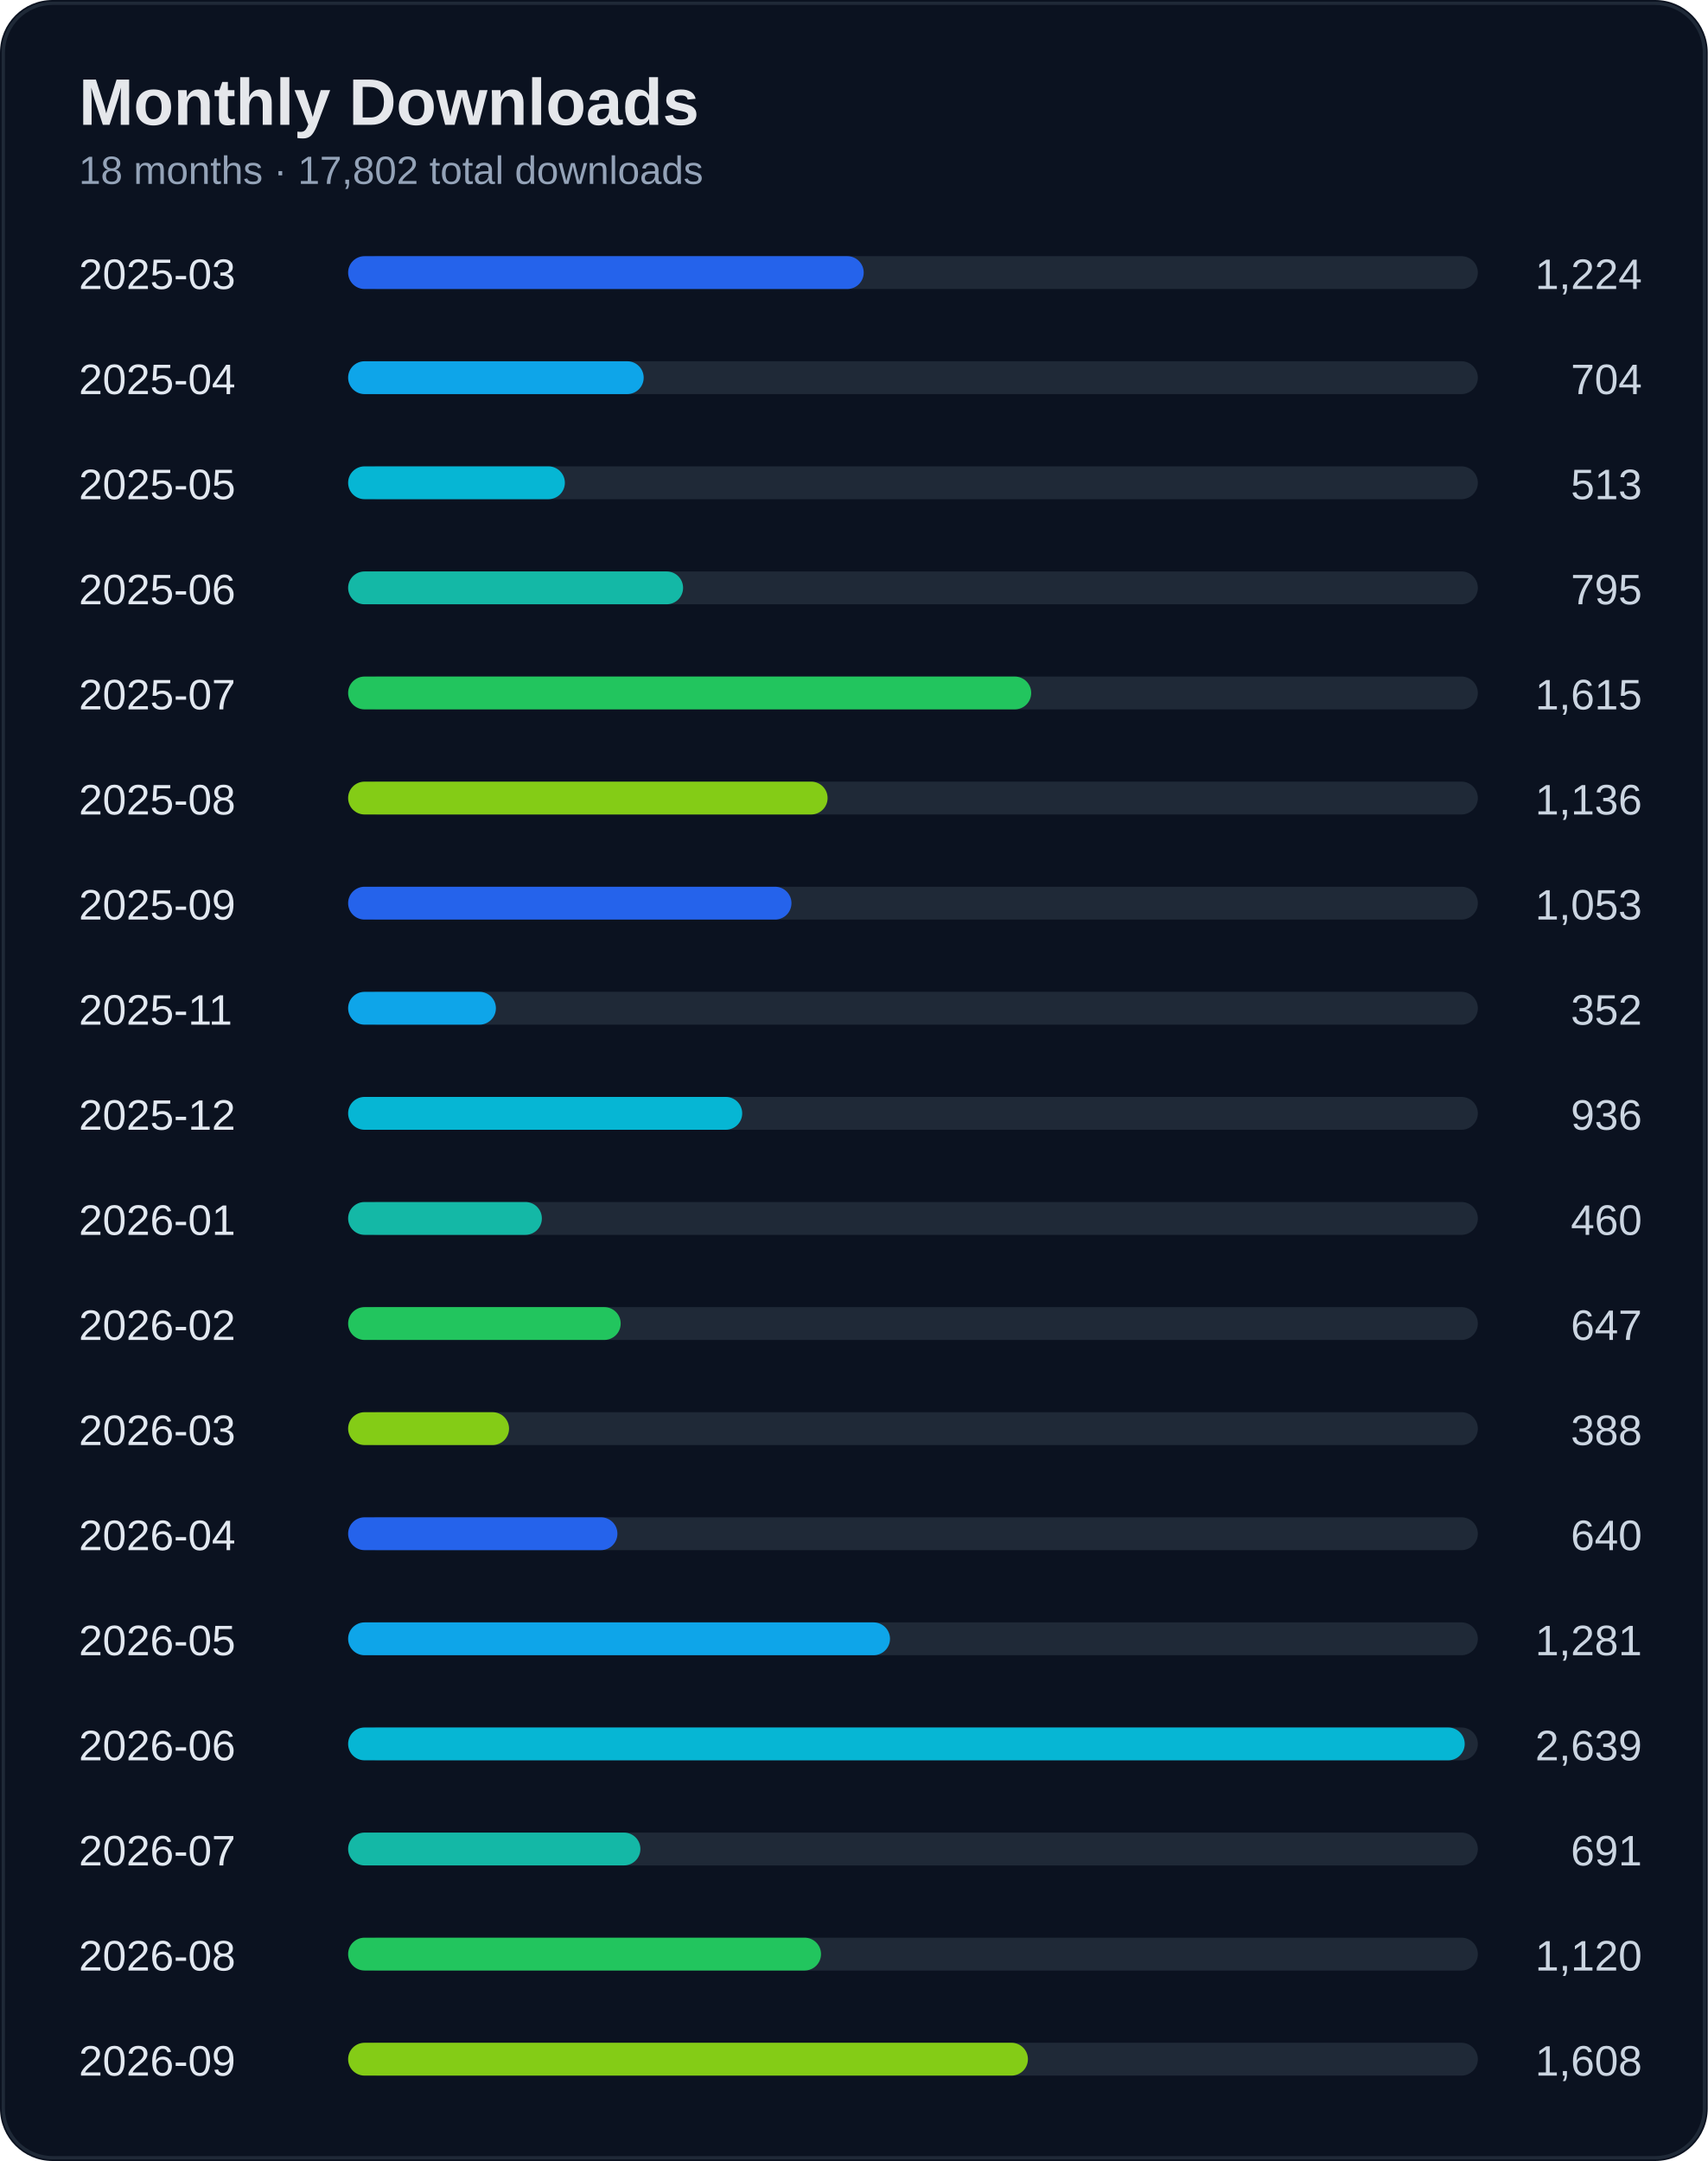
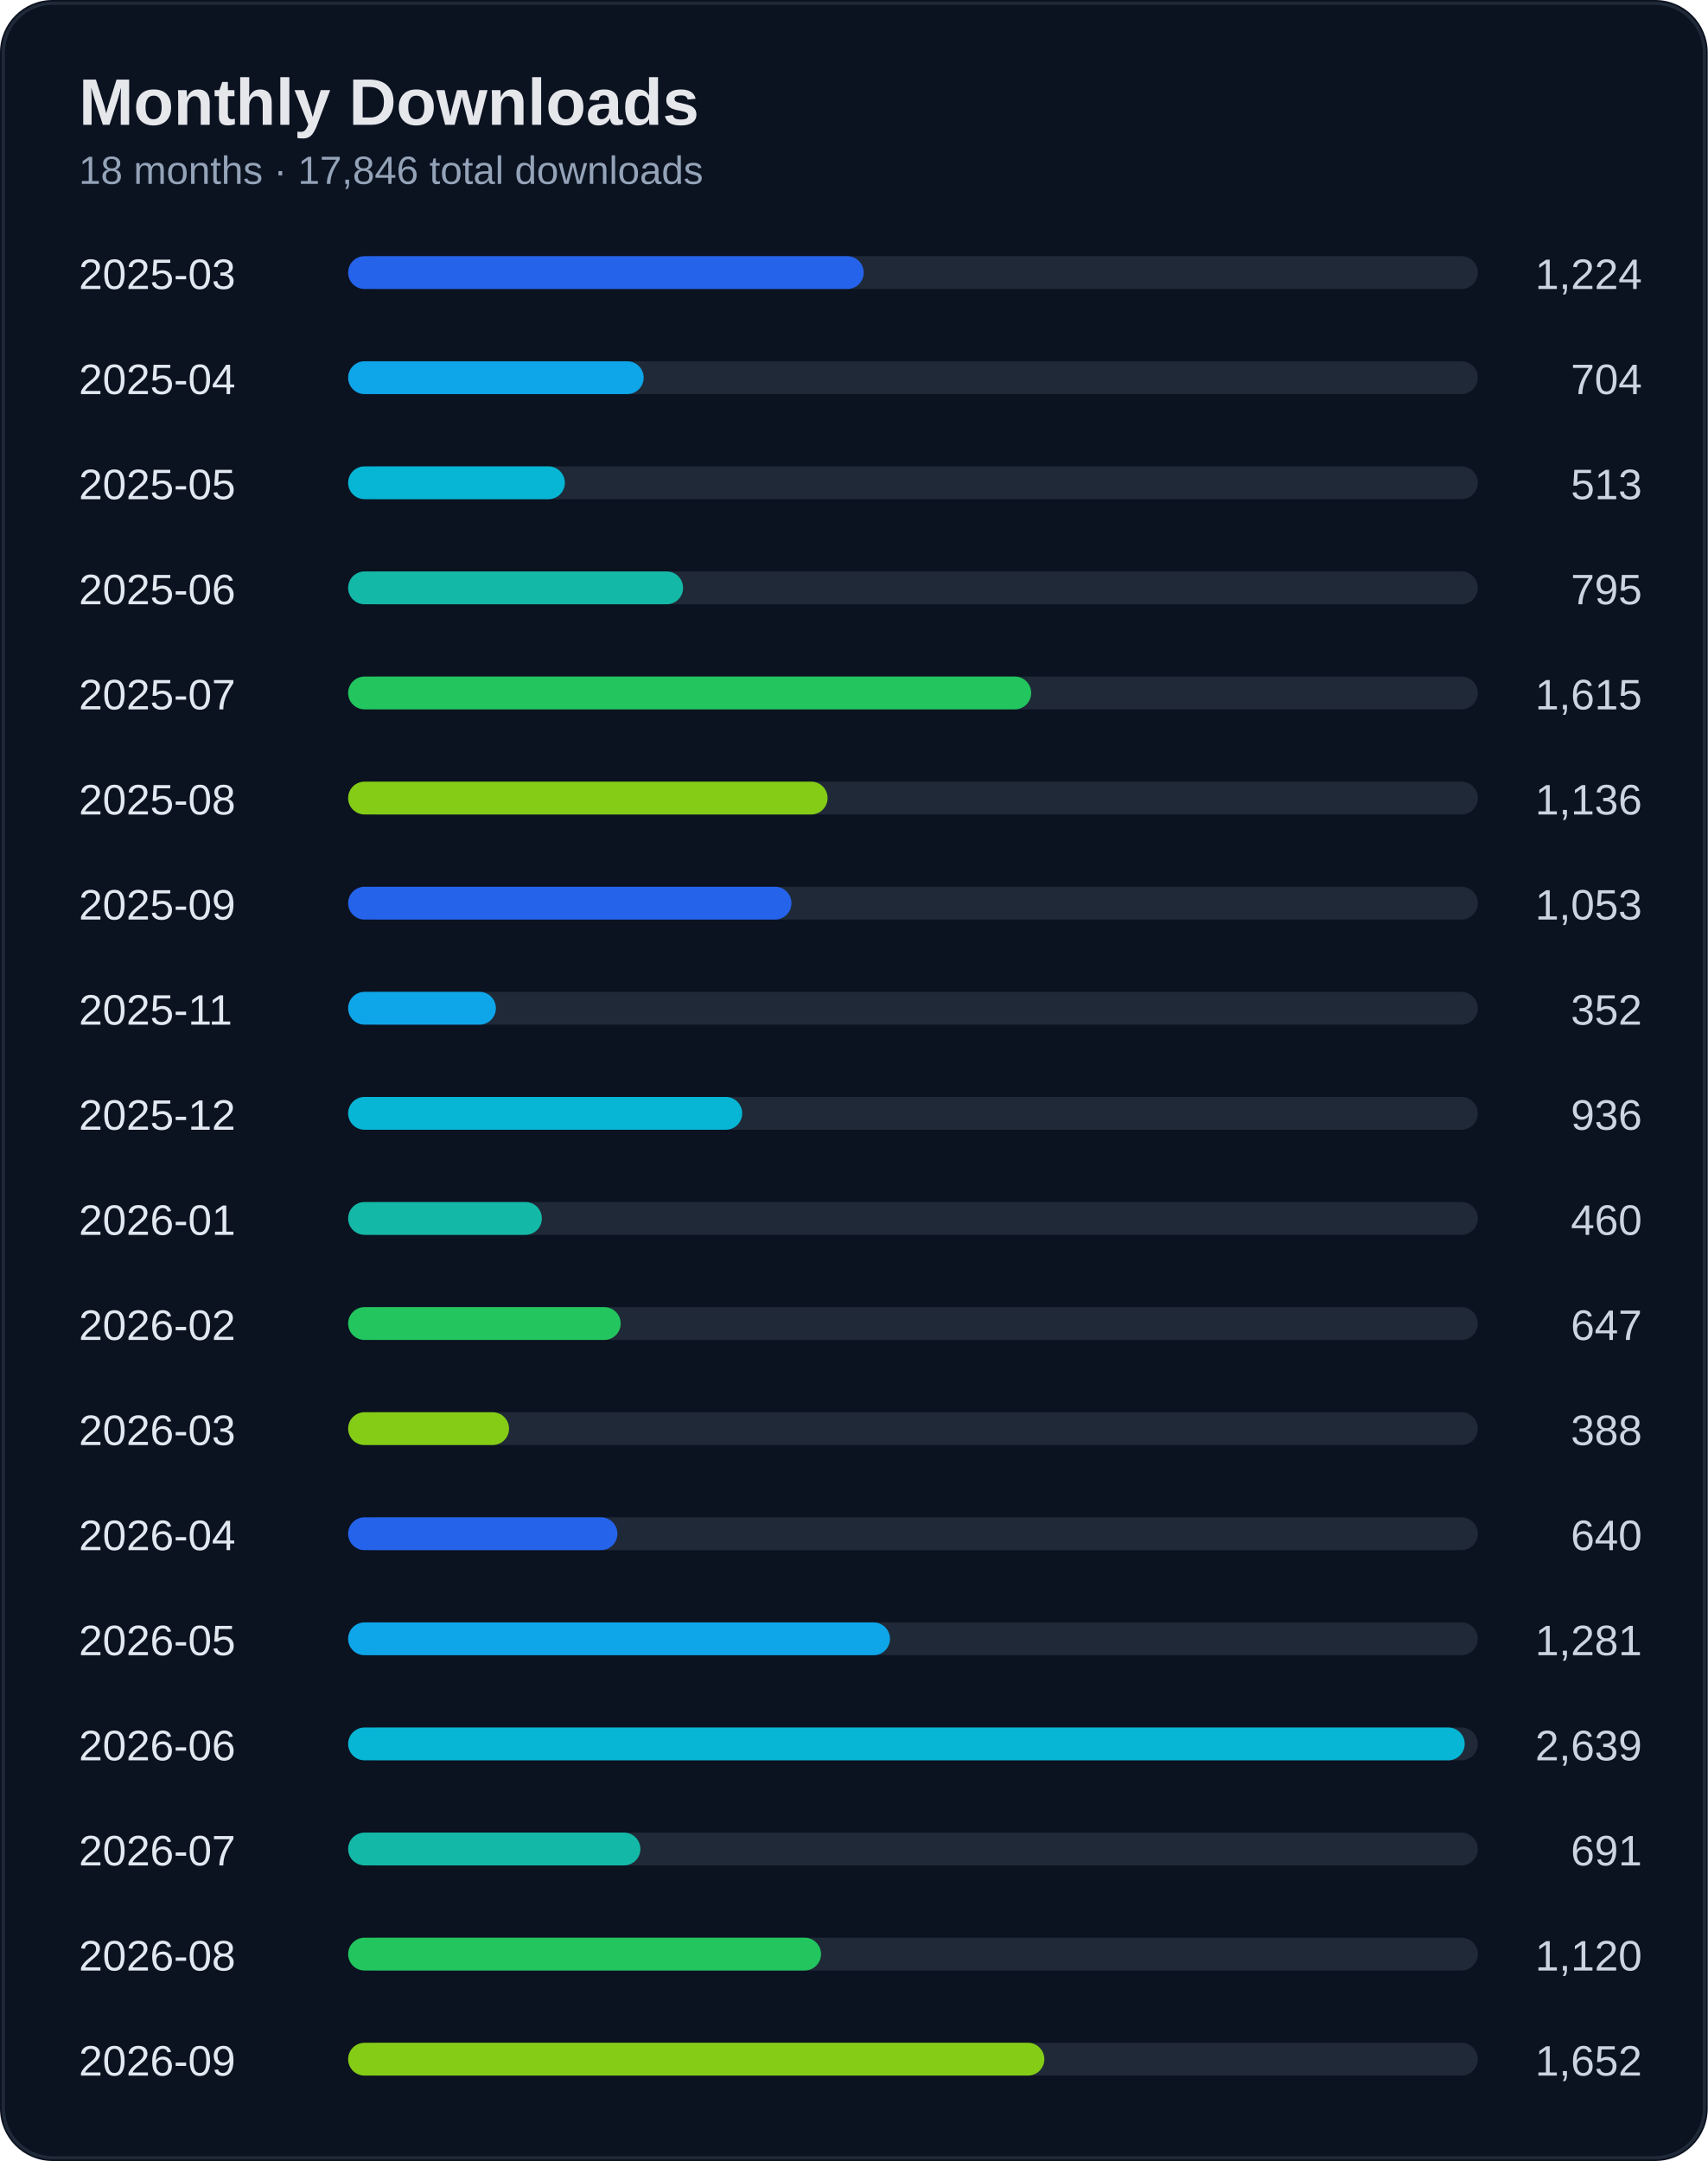
<svg xmlns="http://www.w3.org/2000/svg" width="520" height="658" viewBox="0 0 520 658">
  <rect width="100%" height="100%" rx="16" fill="#0b1220" />
  <rect x="1" y="1" width="518" height="656" rx="15" fill="none" stroke="#1f2937" />
  <text x="24" y="38" fill="#e5e7eb" font-size="20" font-weight="700" font-family="Segoe UI, Arial">Monthly Downloads</text>
-   <text x="24" y="56" fill="#94a3b8" font-size="12" font-family="Segoe UI, Arial">18 months · 17,802 total downloads</text>
+   <text x="24" y="56" fill="#94a3b8" font-size="12" font-family="Segoe UI, Arial">18 months · 17,846 total downloads</text>
  <text x="24" y="88" fill="#e2e8f0" font-size="13" font-family="Segoe UI, Arial">2025-03</text>
  <text x="500" y="88" fill="#cbd5e1" font-size="13" text-anchor="end" font-family="Segoe UI, Arial">1,224</text>
  <rect x="110" y="78" width="340" height="10" rx="5" fill="#1f2937" />
  <rect x="106" y="78" width="157" height="10" rx="5" fill="#2563eb" />
  <text x="24" y="120" fill="#e2e8f0" font-size="13" font-family="Segoe UI, Arial">2025-04</text>
  <text x="500" y="120" fill="#cbd5e1" font-size="13" text-anchor="end" font-family="Segoe UI, Arial">704</text>
  <rect x="110" y="110" width="340" height="10" rx="5" fill="#1f2937" />
  <rect x="106" y="110" width="90" height="10" rx="5" fill="#0ea5e9" />
  <text x="24" y="152" fill="#e2e8f0" font-size="13" font-family="Segoe UI, Arial">2025-05</text>
  <text x="500" y="152" fill="#cbd5e1" font-size="13" text-anchor="end" font-family="Segoe UI, Arial">513</text>
  <rect x="110" y="142" width="340" height="10" rx="5" fill="#1f2937" />
  <rect x="106" y="142" width="66" height="10" rx="5" fill="#06b6d4" />
  <text x="24" y="184" fill="#e2e8f0" font-size="13" font-family="Segoe UI, Arial">2025-06</text>
  <text x="500" y="184" fill="#cbd5e1" font-size="13" text-anchor="end" font-family="Segoe UI, Arial">795</text>
  <rect x="110" y="174" width="340" height="10" rx="5" fill="#1f2937" />
  <rect x="106" y="174" width="102" height="10" rx="5" fill="#14b8a6" />
  <text x="24" y="216" fill="#e2e8f0" font-size="13" font-family="Segoe UI, Arial">2025-07</text>
  <text x="500" y="216" fill="#cbd5e1" font-size="13" text-anchor="end" font-family="Segoe UI, Arial">1,615</text>
  <rect x="110" y="206" width="340" height="10" rx="5" fill="#1f2937" />
  <rect x="106" y="206" width="208" height="10" rx="5" fill="#22c55e" />
  <text x="24" y="248" fill="#e2e8f0" font-size="13" font-family="Segoe UI, Arial">2025-08</text>
  <text x="500" y="248" fill="#cbd5e1" font-size="13" text-anchor="end" font-family="Segoe UI, Arial">1,136</text>
  <rect x="110" y="238" width="340" height="10" rx="5" fill="#1f2937" />
  <rect x="106" y="238" width="146" height="10" rx="5" fill="#84cc16" />
  <text x="24" y="280" fill="#e2e8f0" font-size="13" font-family="Segoe UI, Arial">2025-09</text>
  <text x="500" y="280" fill="#cbd5e1" font-size="13" text-anchor="end" font-family="Segoe UI, Arial">1,053</text>
  <rect x="110" y="270" width="340" height="10" rx="5" fill="#1f2937" />
  <rect x="106" y="270" width="135" height="10" rx="5" fill="#2563eb" />
  <text x="24" y="312" fill="#e2e8f0" font-size="13" font-family="Segoe UI, Arial">2025-11</text>
  <text x="500" y="312" fill="#cbd5e1" font-size="13" text-anchor="end" font-family="Segoe UI, Arial">352</text>
  <rect x="110" y="302" width="340" height="10" rx="5" fill="#1f2937" />
  <rect x="106" y="302" width="45" height="10" rx="5" fill="#0ea5e9" />
  <text x="24" y="344" fill="#e2e8f0" font-size="13" font-family="Segoe UI, Arial">2025-12</text>
  <text x="500" y="344" fill="#cbd5e1" font-size="13" text-anchor="end" font-family="Segoe UI, Arial">936</text>
  <rect x="110" y="334" width="340" height="10" rx="5" fill="#1f2937" />
  <rect x="106" y="334" width="120" height="10" rx="5" fill="#06b6d4" />
  <text x="24" y="376" fill="#e2e8f0" font-size="13" font-family="Segoe UI, Arial">2026-01</text>
  <text x="500" y="376" fill="#cbd5e1" font-size="13" text-anchor="end" font-family="Segoe UI, Arial">460</text>
  <rect x="110" y="366" width="340" height="10" rx="5" fill="#1f2937" />
  <rect x="106" y="366" width="59" height="10" rx="5" fill="#14b8a6" />
  <text x="24" y="408" fill="#e2e8f0" font-size="13" font-family="Segoe UI, Arial">2026-02</text>
  <text x="500" y="408" fill="#cbd5e1" font-size="13" text-anchor="end" font-family="Segoe UI, Arial">647</text>
  <rect x="110" y="398" width="340" height="10" rx="5" fill="#1f2937" />
  <rect x="106" y="398" width="83" height="10" rx="5" fill="#22c55e" />
  <text x="24" y="440" fill="#e2e8f0" font-size="13" font-family="Segoe UI, Arial">2026-03</text>
  <text x="500" y="440" fill="#cbd5e1" font-size="13" text-anchor="end" font-family="Segoe UI, Arial">388</text>
  <rect x="110" y="430" width="340" height="10" rx="5" fill="#1f2937" />
  <rect x="106" y="430" width="49" height="10" rx="5" fill="#84cc16" />
  <text x="24" y="472" fill="#e2e8f0" font-size="13" font-family="Segoe UI, Arial">2026-04</text>
  <text x="500" y="472" fill="#cbd5e1" font-size="13" text-anchor="end" font-family="Segoe UI, Arial">640</text>
  <rect x="110" y="462" width="340" height="10" rx="5" fill="#1f2937" />
  <rect x="106" y="462" width="82" height="10" rx="5" fill="#2563eb" />
  <text x="24" y="504" fill="#e2e8f0" font-size="13" font-family="Segoe UI, Arial">2026-05</text>
  <text x="500" y="504" fill="#cbd5e1" font-size="13" text-anchor="end" font-family="Segoe UI, Arial">1,281</text>
  <rect x="110" y="494" width="340" height="10" rx="5" fill="#1f2937" />
  <rect x="106" y="494" width="165" height="10" rx="5" fill="#0ea5e9" />
  <text x="24" y="536" fill="#e2e8f0" font-size="13" font-family="Segoe UI, Arial">2026-06</text>
  <text x="500" y="536" fill="#cbd5e1" font-size="13" text-anchor="end" font-family="Segoe UI, Arial">2,639</text>
  <rect x="110" y="526" width="340" height="10" rx="5" fill="#1f2937" />
  <rect x="106" y="526" width="340" height="10" rx="5" fill="#06b6d4" />
  <text x="24" y="568" fill="#e2e8f0" font-size="13" font-family="Segoe UI, Arial">2026-07</text>
  <text x="500" y="568" fill="#cbd5e1" font-size="13" text-anchor="end" font-family="Segoe UI, Arial">691</text>
  <rect x="110" y="558" width="340" height="10" rx="5" fill="#1f2937" />
  <rect x="106" y="558" width="89" height="10" rx="5" fill="#14b8a6" />
  <text x="24" y="600" fill="#e2e8f0" font-size="13" font-family="Segoe UI, Arial">2026-08</text>
  <text x="500" y="600" fill="#cbd5e1" font-size="13" text-anchor="end" font-family="Segoe UI, Arial">1,120</text>
  <rect x="110" y="590" width="340" height="10" rx="5" fill="#1f2937" />
  <rect x="106" y="590" width="144" height="10" rx="5" fill="#22c55e" />
  <text x="24" y="632" fill="#e2e8f0" font-size="13" font-family="Segoe UI, Arial">2026-09</text>
-   <text x="500" y="632" fill="#cbd5e1" font-size="13" text-anchor="end" font-family="Segoe UI, Arial">1,608</text>
+   <text x="500" y="632" fill="#cbd5e1" font-size="13" text-anchor="end" font-family="Segoe UI, Arial">1,652</text>
  <rect x="110" y="622" width="340" height="10" rx="5" fill="#1f2937" />
-   <rect x="106" y="622" width="207" height="10" rx="5" fill="#84cc16" />
+   <rect x="106" y="622" width="212" height="10" rx="5" fill="#84cc16" />
</svg>
